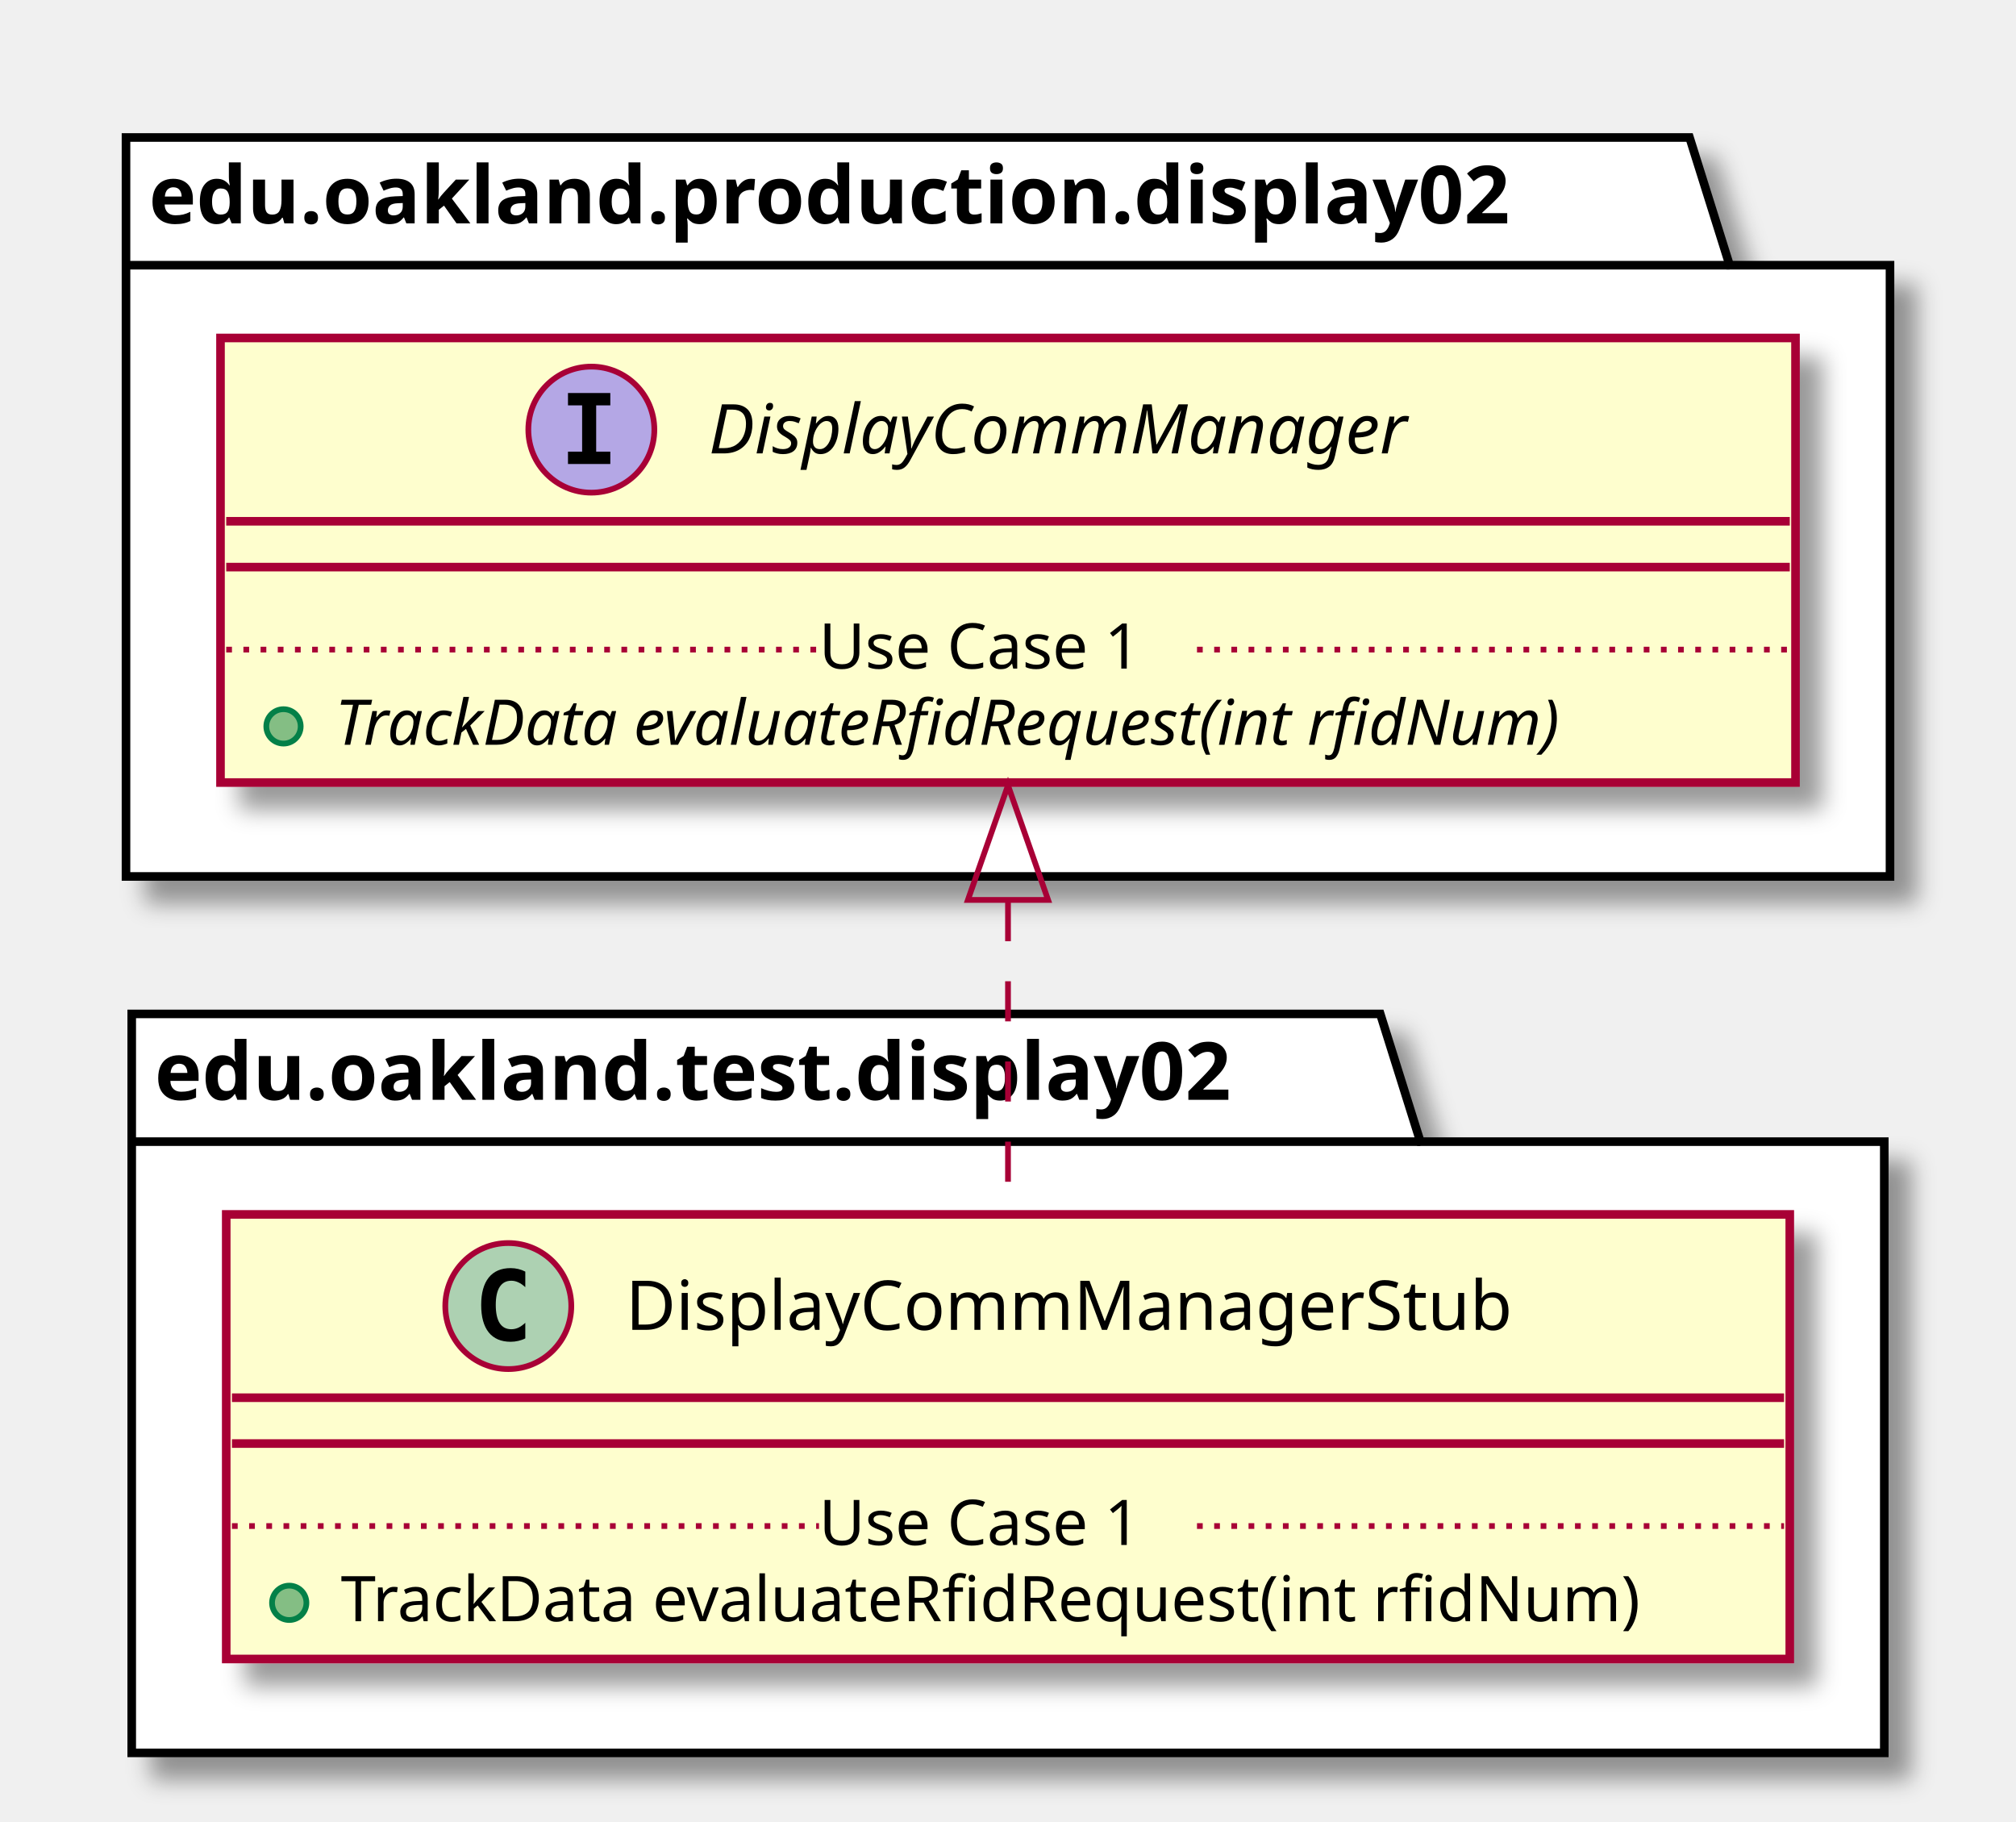
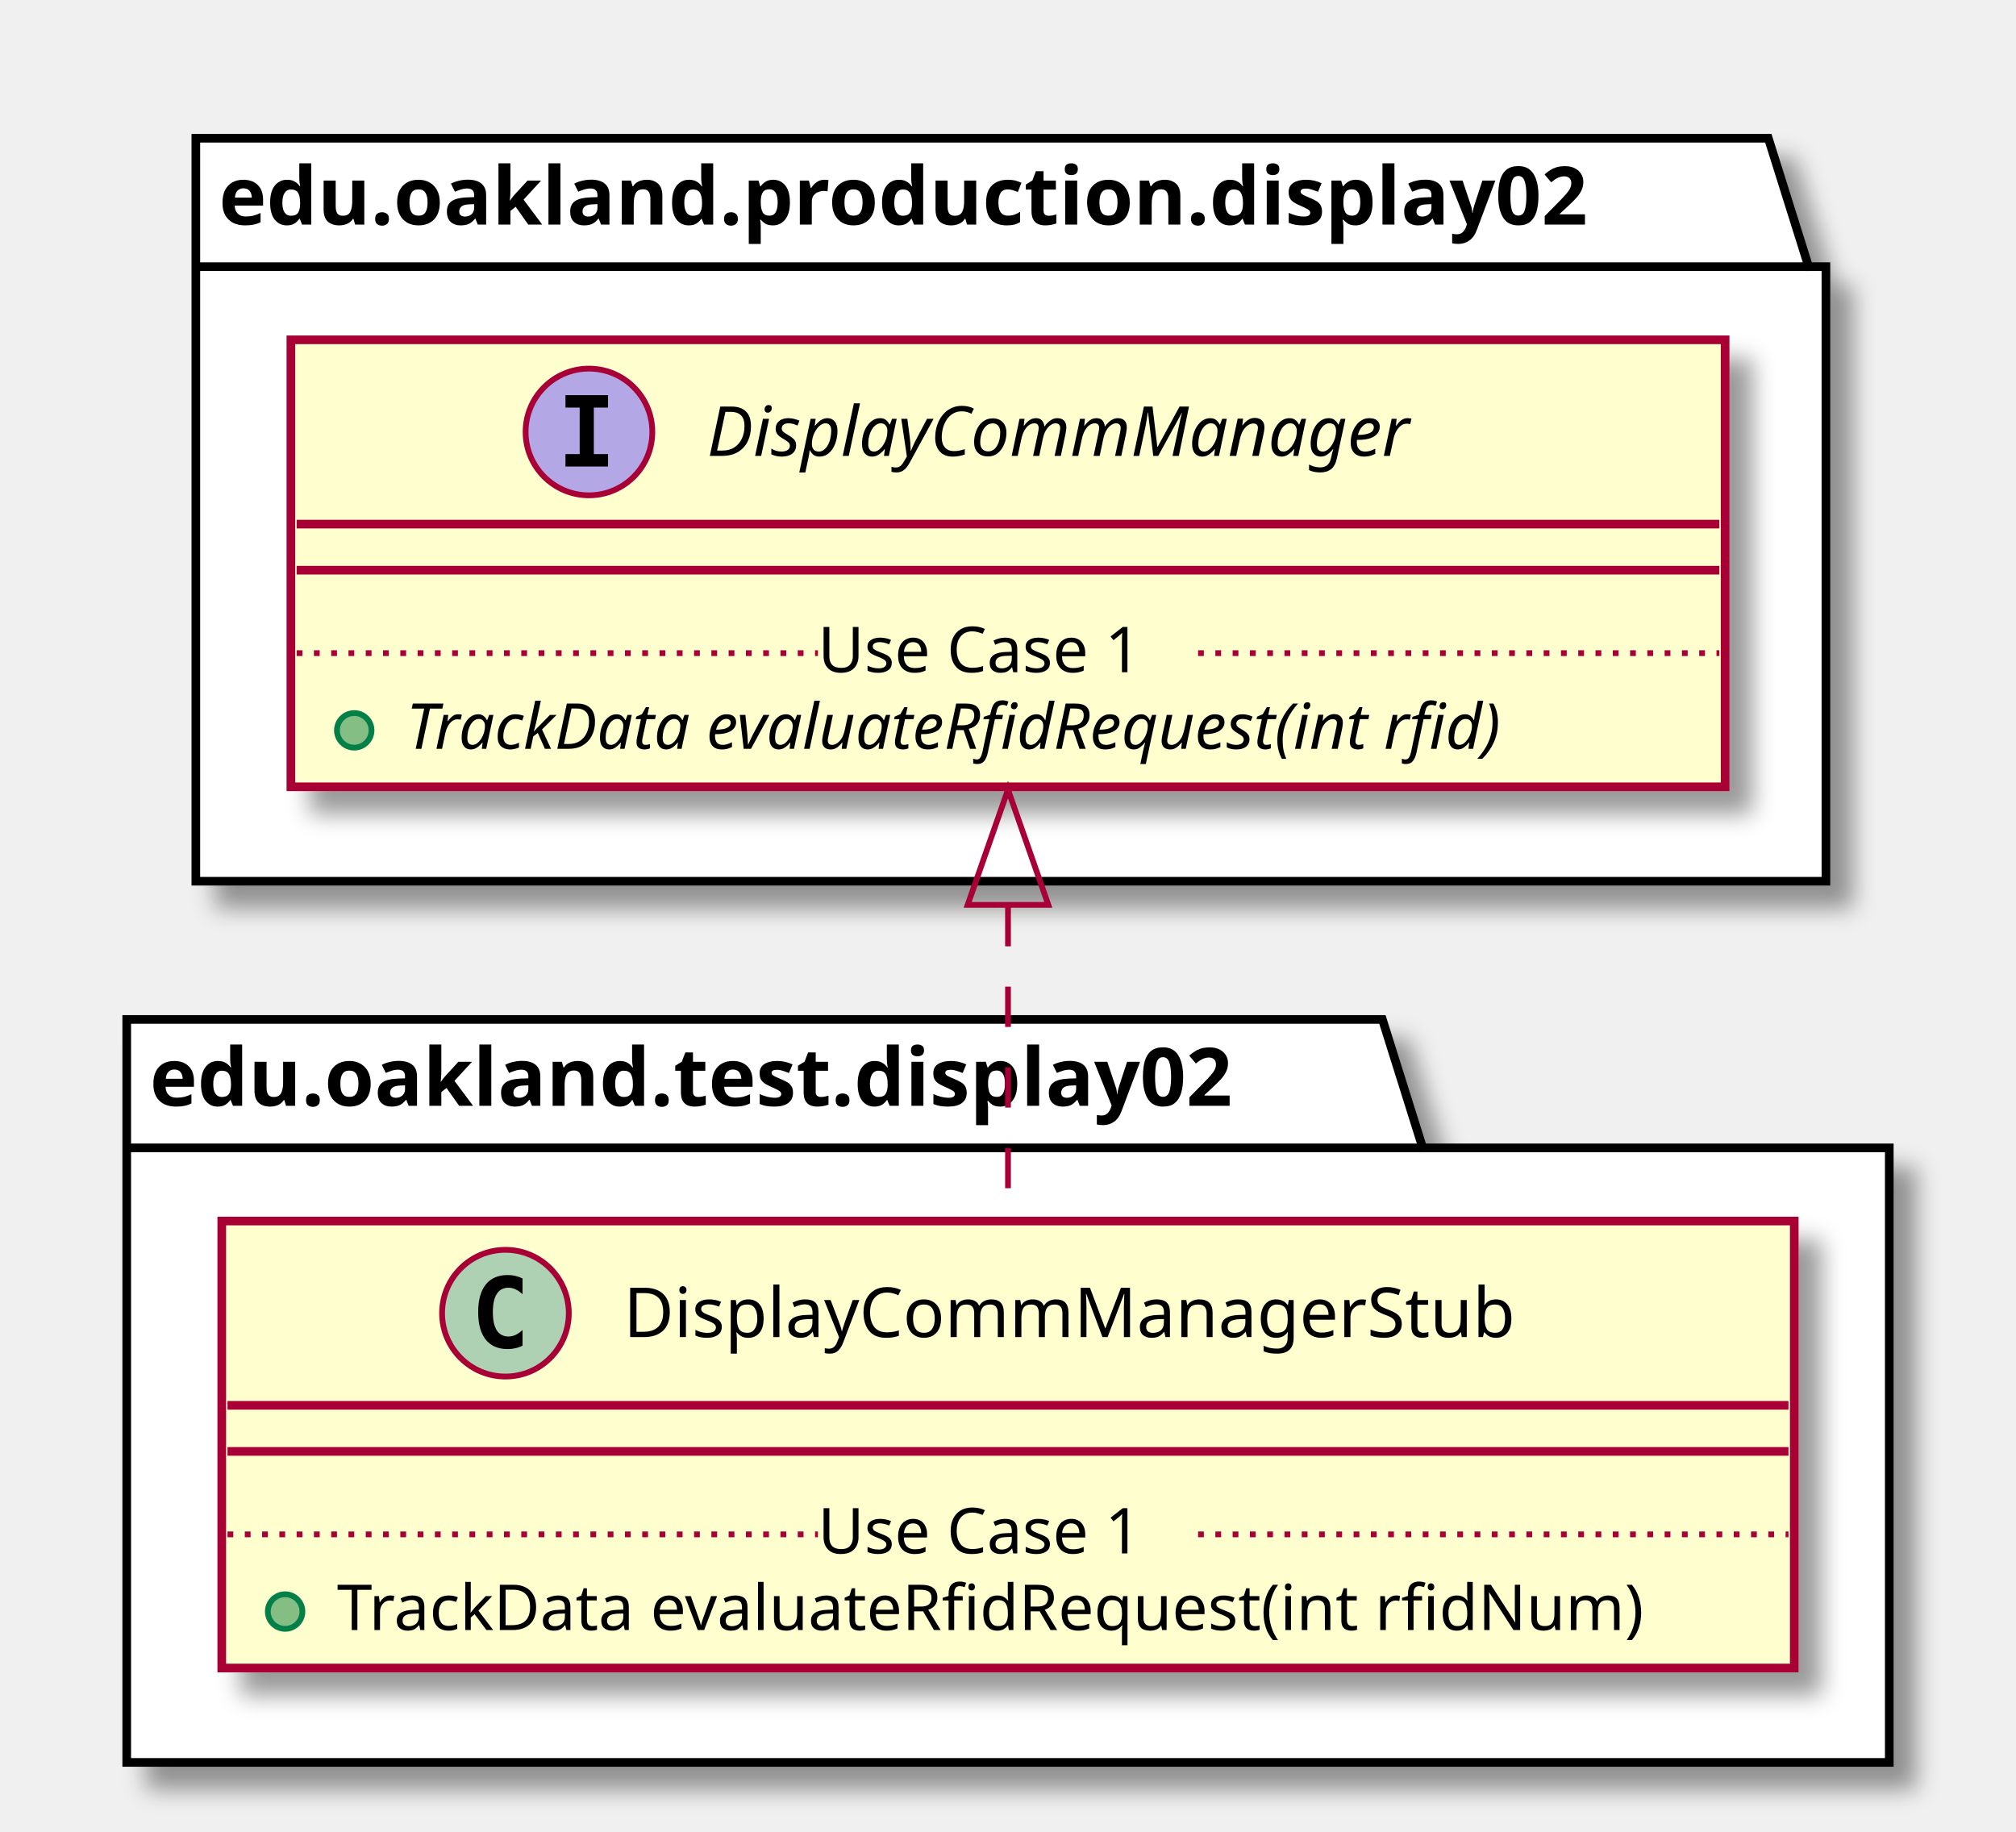
- <svg xmlns="http://www.w3.org/2000/svg" contentScriptType="application/ecmascript" contentStyleType="text/css" height="318px" preserveAspectRatio="none" style="width:352px;height:318px;" version="1.1" viewBox="0 0 352 318" width="352px" zoomAndPan="magnify">
+ <svg xmlns="http://www.w3.org/2000/svg" contentScriptType="application/ecmascript" contentStyleType="text/css" height="318px" preserveAspectRatio="none" style="width:350px;height:318px;" version="1.1" viewBox="0 0 350 318" width="350px" zoomAndPan="magnify">
  <defs>
-     <filter height="300%" id="f157iitw6lfrw7" width="300%" x="-1" y="-1">
+     <filter height="300%" id="fckrzs0s2ljsh" width="300%" x="-1" y="-1">
      <feGaussianBlur result="blurOut" stdDeviation="2.0" />
      <feColorMatrix in="blurOut" result="blurOut2" type="matrix" values="0 0 0 0 0 0 0 0 0 0 0 0 0 0 0 0 0 0 .4 0" />
      <feOffset dx="4.0" dy="4.0" in="blurOut2" result="blurOut3" />
      <feBlend in="SourceGraphic" in2="blurOut3" mode="normal" />
    </filter>
  </defs>
  <g>
-     <polygon fill="#FFFFFF" filter="url(#f157iitw6lfrw7)" points="23,177,241,177,248,199.297,329,199.297,329,306,23,306,23,177" style="stroke: #000000; stroke-width: 1.5;" />
-     <line style="stroke: #000000; stroke-width: 1.5;" x1="23" x2="248" y1="199.297" y2="199.297" />
-     <text fill="#000000" font-family="sans-serif" font-size="14" font-weight="bold" lengthAdjust="spacingAndGlyphs" textLength="212" x="27" y="191.995">edu.oakland.test.display02</text>
-     <polygon fill="#FFFFFF" filter="url(#f157iitw6lfrw7)" points="22,24,295,24,302,46.297,330,46.297,330,153,22,153,22,24" style="stroke: #000000; stroke-width: 1.5;" />
-     <line style="stroke: #000000; stroke-width: 1.5;" x1="22" x2="302" y1="46.297" y2="46.297" />
-     <text fill="#000000" font-family="sans-serif" font-size="14" font-weight="bold" lengthAdjust="spacingAndGlyphs" textLength="267" x="26" y="38.995">edu.oakland.production.display02</text>
-     <rect fill="#FEFECE" filter="url(#f157iitw6lfrw7)" height="77.609" id="DisplayCommManagerStub" style="stroke: #A80036; stroke-width: 1.5;" width="273" x="39.5" y="212" />
-     <ellipse cx="88.75" cy="228" fill="#ADD1B2" rx="11" ry="11" style="stroke: #A80036; stroke-width: 1.0;" />
-     <path d="M91.719,233.641 Q91.141,233.938 90.5,234.078 Q89.859,234.234 89.156,234.234 Q86.656,234.234 85.328,232.594 Q84.016,230.938 84.016,227.812 Q84.016,224.688 85.328,223.031 Q86.656,221.375 89.156,221.375 Q89.859,221.375 90.5,221.531 Q91.156,221.688 91.719,221.984 L91.719,224.703 Q91.094,224.125 90.5,223.859 Q89.906,223.578 89.281,223.578 Q87.938,223.578 87.25,224.656 Q86.562,225.719 86.562,227.812 Q86.562,229.906 87.25,230.984 Q87.938,232.047 89.281,232.047 Q89.906,232.047 90.5,231.781 Q91.094,231.5 91.719,230.922 L91.719,233.641 Z " />
-     <text fill="#000000" font-family="sans-serif" font-size="12" lengthAdjust="spacingAndGlyphs" textLength="166" x="109.25" y="232.154">DisplayCommManagerStub</text>
-     <line style="stroke: #A80036; stroke-width: 1.5;" x1="40.5" x2="311.5" y1="244" y2="244" />
-     <line style="stroke: #A80036; stroke-width: 1.5;" x1="40.5" x2="311.5" y1="252" y2="252" />
-     <ellipse cx="50.5" cy="279.805" fill="#84BE84" rx="3" ry="3" style="stroke: #038048; stroke-width: 1.0;" />
-     <text fill="#000000" font-family="sans-serif" font-size="11" lengthAdjust="spacingAndGlyphs" textLength="247" x="59.5" y="283.015">TrackData evaluateRfidRequest(int rfidNum)</text>
-     <line style="stroke: #A80036; stroke-width: 1.0; stroke-dasharray: 1.0,2.0;" x1="40.5" x2="143" y1="266.402" y2="266.402" />
-     <text fill="#000000" font-family="sans-serif" font-size="11" lengthAdjust="spacingAndGlyphs" textLength="66" x="143" y="269.71">Use Case 1</text>
-     <line style="stroke: #A80036; stroke-width: 1.0; stroke-dasharray: 1.0,2.0;" x1="209" x2="311.5" y1="266.402" y2="266.402" />
-     <rect fill="#FEFECE" filter="url(#f157iitw6lfrw7)" height="77.609" id="DisplayCommManager" style="stroke: #A80036; stroke-width: 1.5;" width="275" x="38.5" y="59" />
-     <ellipse cx="103.25" cy="75" fill="#B4A7E5" rx="11" ry="11" style="stroke: #A80036; stroke-width: 1.0;" />
-     <path d="M99.172,70.766 L99.172,68.609 L106.562,68.609 L106.562,70.766 L104.094,70.766 L104.094,78.844 L106.562,78.844 L106.562,81 L99.172,81 L99.172,78.844 L101.641,78.844 L101.641,70.766 L99.172,70.766 Z " />
-     <text fill="#000000" font-family="sans-serif" font-size="12" font-style="italic" lengthAdjust="spacingAndGlyphs" textLength="137" x="123.75" y="79.154">DisplayCommManager</text>
-     <line style="stroke: #A80036; stroke-width: 1.5;" x1="39.5" x2="312.5" y1="91" y2="91" />
-     <line style="stroke: #A80036; stroke-width: 1.5;" x1="39.5" x2="312.5" y1="99" y2="99" />
-     <ellipse cx="49.5" cy="126.805" fill="#84BE84" rx="3" ry="3" style="stroke: #038048; stroke-width: 1.0;" />
-     <text fill="#000000" font-family="sans-serif" font-size="11" font-style="italic" lengthAdjust="spacingAndGlyphs" textLength="249" x="58.5" y="130.015">TrackData evaluateRfidRequest(int rfidNum)</text>
-     <line style="stroke: #A80036; stroke-width: 1.0; stroke-dasharray: 1.0,2.0;" x1="39.5" x2="143" y1="113.402" y2="113.402" />
-     <text fill="#000000" font-family="sans-serif" font-size="11" lengthAdjust="spacingAndGlyphs" textLength="66" x="143" y="116.71">Use Case 1</text>
-     <line style="stroke: #A80036; stroke-width: 1.0; stroke-dasharray: 1.0,2.0;" x1="209" x2="312.5" y1="113.402" y2="113.402" />
-     <path d="M176,157.3 C176,175.62 176,195.37 176,211.91 " fill="none" id="DisplayCommManager&lt;-DisplayCommManagerStub" style="stroke: #A80036; stroke-width: 1.0; stroke-dasharray: 7.0,7.0;" />
-     <polygon fill="none" points="169,157.1,176,137.1,183,157.1,169,157.1" style="stroke: #A80036; stroke-width: 1.0;" />
+     <polygon fill="#FFFFFF" filter="url(#fckrzs0s2ljsh)" points="22,177,240,177,247,199.297,328,199.297,328,306,22,306,22,177" style="stroke: #000000; stroke-width: 1.5;" />
+     <line style="stroke: #000000; stroke-width: 1.5;" x1="22" x2="247" y1="199.297" y2="199.297" />
+     <text fill="#000000" font-family="sans-serif" font-size="14" font-weight="bold" lengthAdjust="spacingAndGlyphs" textLength="212" x="26" y="191.995">edu.oakland.test.display02</text>
+     <polygon fill="#FFFFFF" filter="url(#fckrzs0s2ljsh)" points="34,24,307,24,314,46.297,317,46.297,317,153,34,153,34,24" style="stroke: #000000; stroke-width: 1.5;" />
+     <line style="stroke: #000000; stroke-width: 1.5;" x1="34" x2="314" y1="46.297" y2="46.297" />
+     <text fill="#000000" font-family="sans-serif" font-size="14" font-weight="bold" lengthAdjust="spacingAndGlyphs" textLength="267" x="38" y="38.995">edu.oakland.production.display02</text>
+     <rect fill="#FEFECE" filter="url(#fckrzs0s2ljsh)" height="77.609" id="DisplayCommManagerStub" style="stroke: #A80036; stroke-width: 1.5;" width="273" x="38.5" y="212" />
+     <ellipse cx="87.75" cy="228" fill="#ADD1B2" rx="11" ry="11" style="stroke: #A80036; stroke-width: 1.0;" />
+     <path d="M90.719,233.641 Q90.141,233.938 89.5,234.078 Q88.859,234.234 88.156,234.234 Q85.656,234.234 84.328,232.594 Q83.016,230.938 83.016,227.812 Q83.016,224.688 84.328,223.031 Q85.656,221.375 88.156,221.375 Q88.859,221.375 89.5,221.531 Q90.156,221.688 90.719,221.984 L90.719,224.703 Q90.094,224.125 89.5,223.859 Q88.906,223.578 88.281,223.578 Q86.938,223.578 86.25,224.656 Q85.562,225.719 85.562,227.812 Q85.562,229.906 86.25,230.984 Q86.938,232.047 88.281,232.047 Q88.906,232.047 89.5,231.781 Q90.094,231.5 90.719,230.922 L90.719,233.641 Z " />
+     <text fill="#000000" font-family="sans-serif" font-size="12" lengthAdjust="spacingAndGlyphs" textLength="166" x="108.25" y="232.154">DisplayCommManagerStub</text>
+     <line style="stroke: #A80036; stroke-width: 1.5;" x1="39.5" x2="310.5" y1="244" y2="244" />
+     <line style="stroke: #A80036; stroke-width: 1.5;" x1="39.5" x2="310.5" y1="252" y2="252" />
+     <ellipse cx="49.5" cy="279.805" fill="#84BE84" rx="3" ry="3" style="stroke: #038048; stroke-width: 1.0;" />
+     <text fill="#000000" font-family="sans-serif" font-size="11" lengthAdjust="spacingAndGlyphs" textLength="247" x="58.5" y="283.015">TrackData evaluateRfidRequest(int rfidNum)</text>
+     <line style="stroke: #A80036; stroke-width: 1.0; stroke-dasharray: 1.0,2.0;" x1="39.5" x2="142" y1="266.402" y2="266.402" />
+     <text fill="#000000" font-family="sans-serif" font-size="11" lengthAdjust="spacingAndGlyphs" textLength="66" x="142" y="269.71">Use Case 1</text>
+     <line style="stroke: #A80036; stroke-width: 1.0; stroke-dasharray: 1.0,2.0;" x1="208" x2="310.5" y1="266.402" y2="266.402" />
+     <rect fill="#FEFECE" filter="url(#fckrzs0s2ljsh)" height="77.609" id="DisplayCommManager" style="stroke: #A80036; stroke-width: 1.5;" width="249" x="50.5" y="59" />
+     <ellipse cx="102.25" cy="75" fill="#B4A7E5" rx="11" ry="11" style="stroke: #A80036; stroke-width: 1.0;" />
+     <path d="M98.172,70.766 L98.172,68.609 L105.562,68.609 L105.562,70.766 L103.094,70.766 L103.094,78.844 L105.562,78.844 L105.562,81 L98.172,81 L98.172,78.844 L100.641,78.844 L100.641,70.766 L98.172,70.766 Z " />
+     <text fill="#000000" font-family="sans-serif" font-size="12" font-style="italic" lengthAdjust="spacingAndGlyphs" textLength="137" x="122.75" y="79.154">DisplayCommManager</text>
+     <line style="stroke: #A80036; stroke-width: 1.5;" x1="51.5" x2="298.5" y1="91" y2="91" />
+     <line style="stroke: #A80036; stroke-width: 1.5;" x1="51.5" x2="298.5" y1="99" y2="99" />
+     <ellipse cx="61.5" cy="126.805" fill="#84BE84" rx="3" ry="3" style="stroke: #038048; stroke-width: 1.0;" />
+     <text fill="#000000" font-family="sans-serif" font-size="11" font-style="italic" lengthAdjust="spacingAndGlyphs" textLength="223" x="70.5" y="130.015">TrackData evaluateRfidRequest(int rfid)</text>
+     <line style="stroke: #A80036; stroke-width: 1.0; stroke-dasharray: 1.0,2.0;" x1="51.5" x2="142" y1="113.402" y2="113.402" />
+     <text fill="#000000" font-family="sans-serif" font-size="11" lengthAdjust="spacingAndGlyphs" textLength="66" x="142" y="116.71">Use Case 1</text>
+     <line style="stroke: #A80036; stroke-width: 1.0; stroke-dasharray: 1.0,2.0;" x1="208" x2="298.5" y1="113.402" y2="113.402" />
+     <path d="M175,157.3 C175,175.62 175,195.37 175,211.91 " fill="none" id="DisplayCommManager&lt;-DisplayCommManagerStub" style="stroke: #A80036; stroke-width: 1.0; stroke-dasharray: 7.0,7.0;" />
+     <polygon fill="none" points="168,157.1,175,137.1,182,157.1,168,157.1" style="stroke: #A80036; stroke-width: 1.0;" />
  </g>
</svg>
